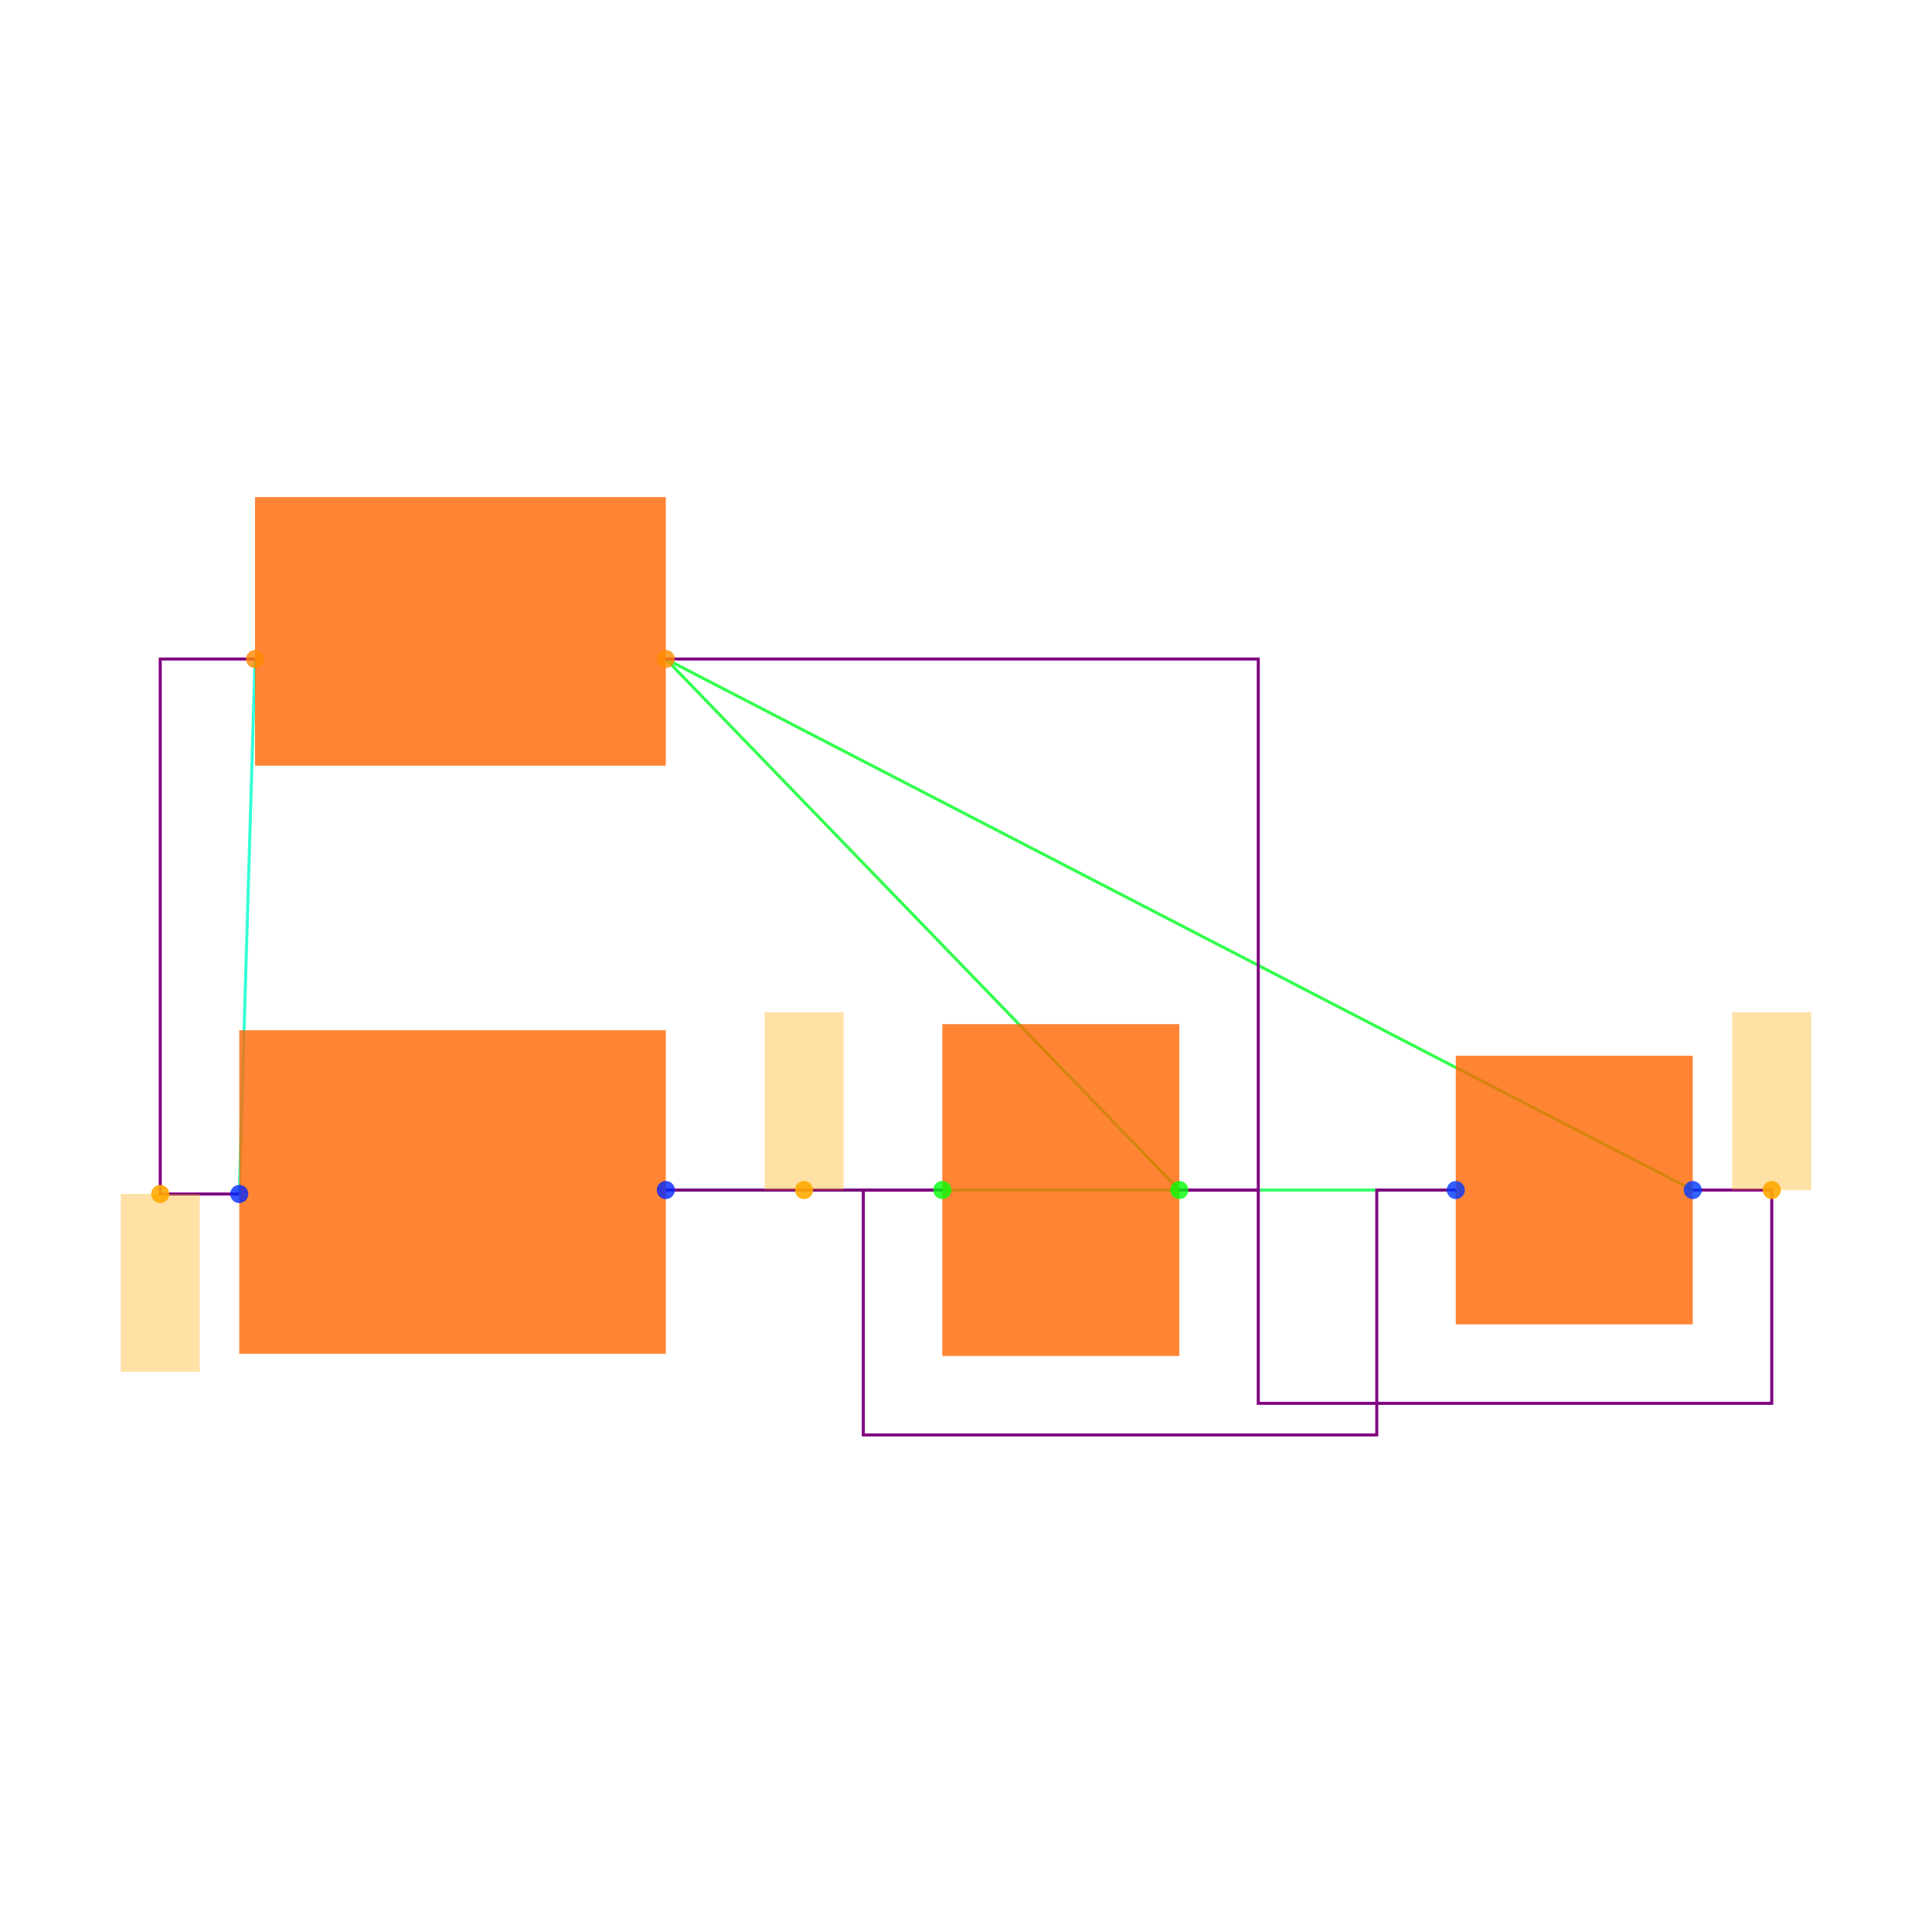
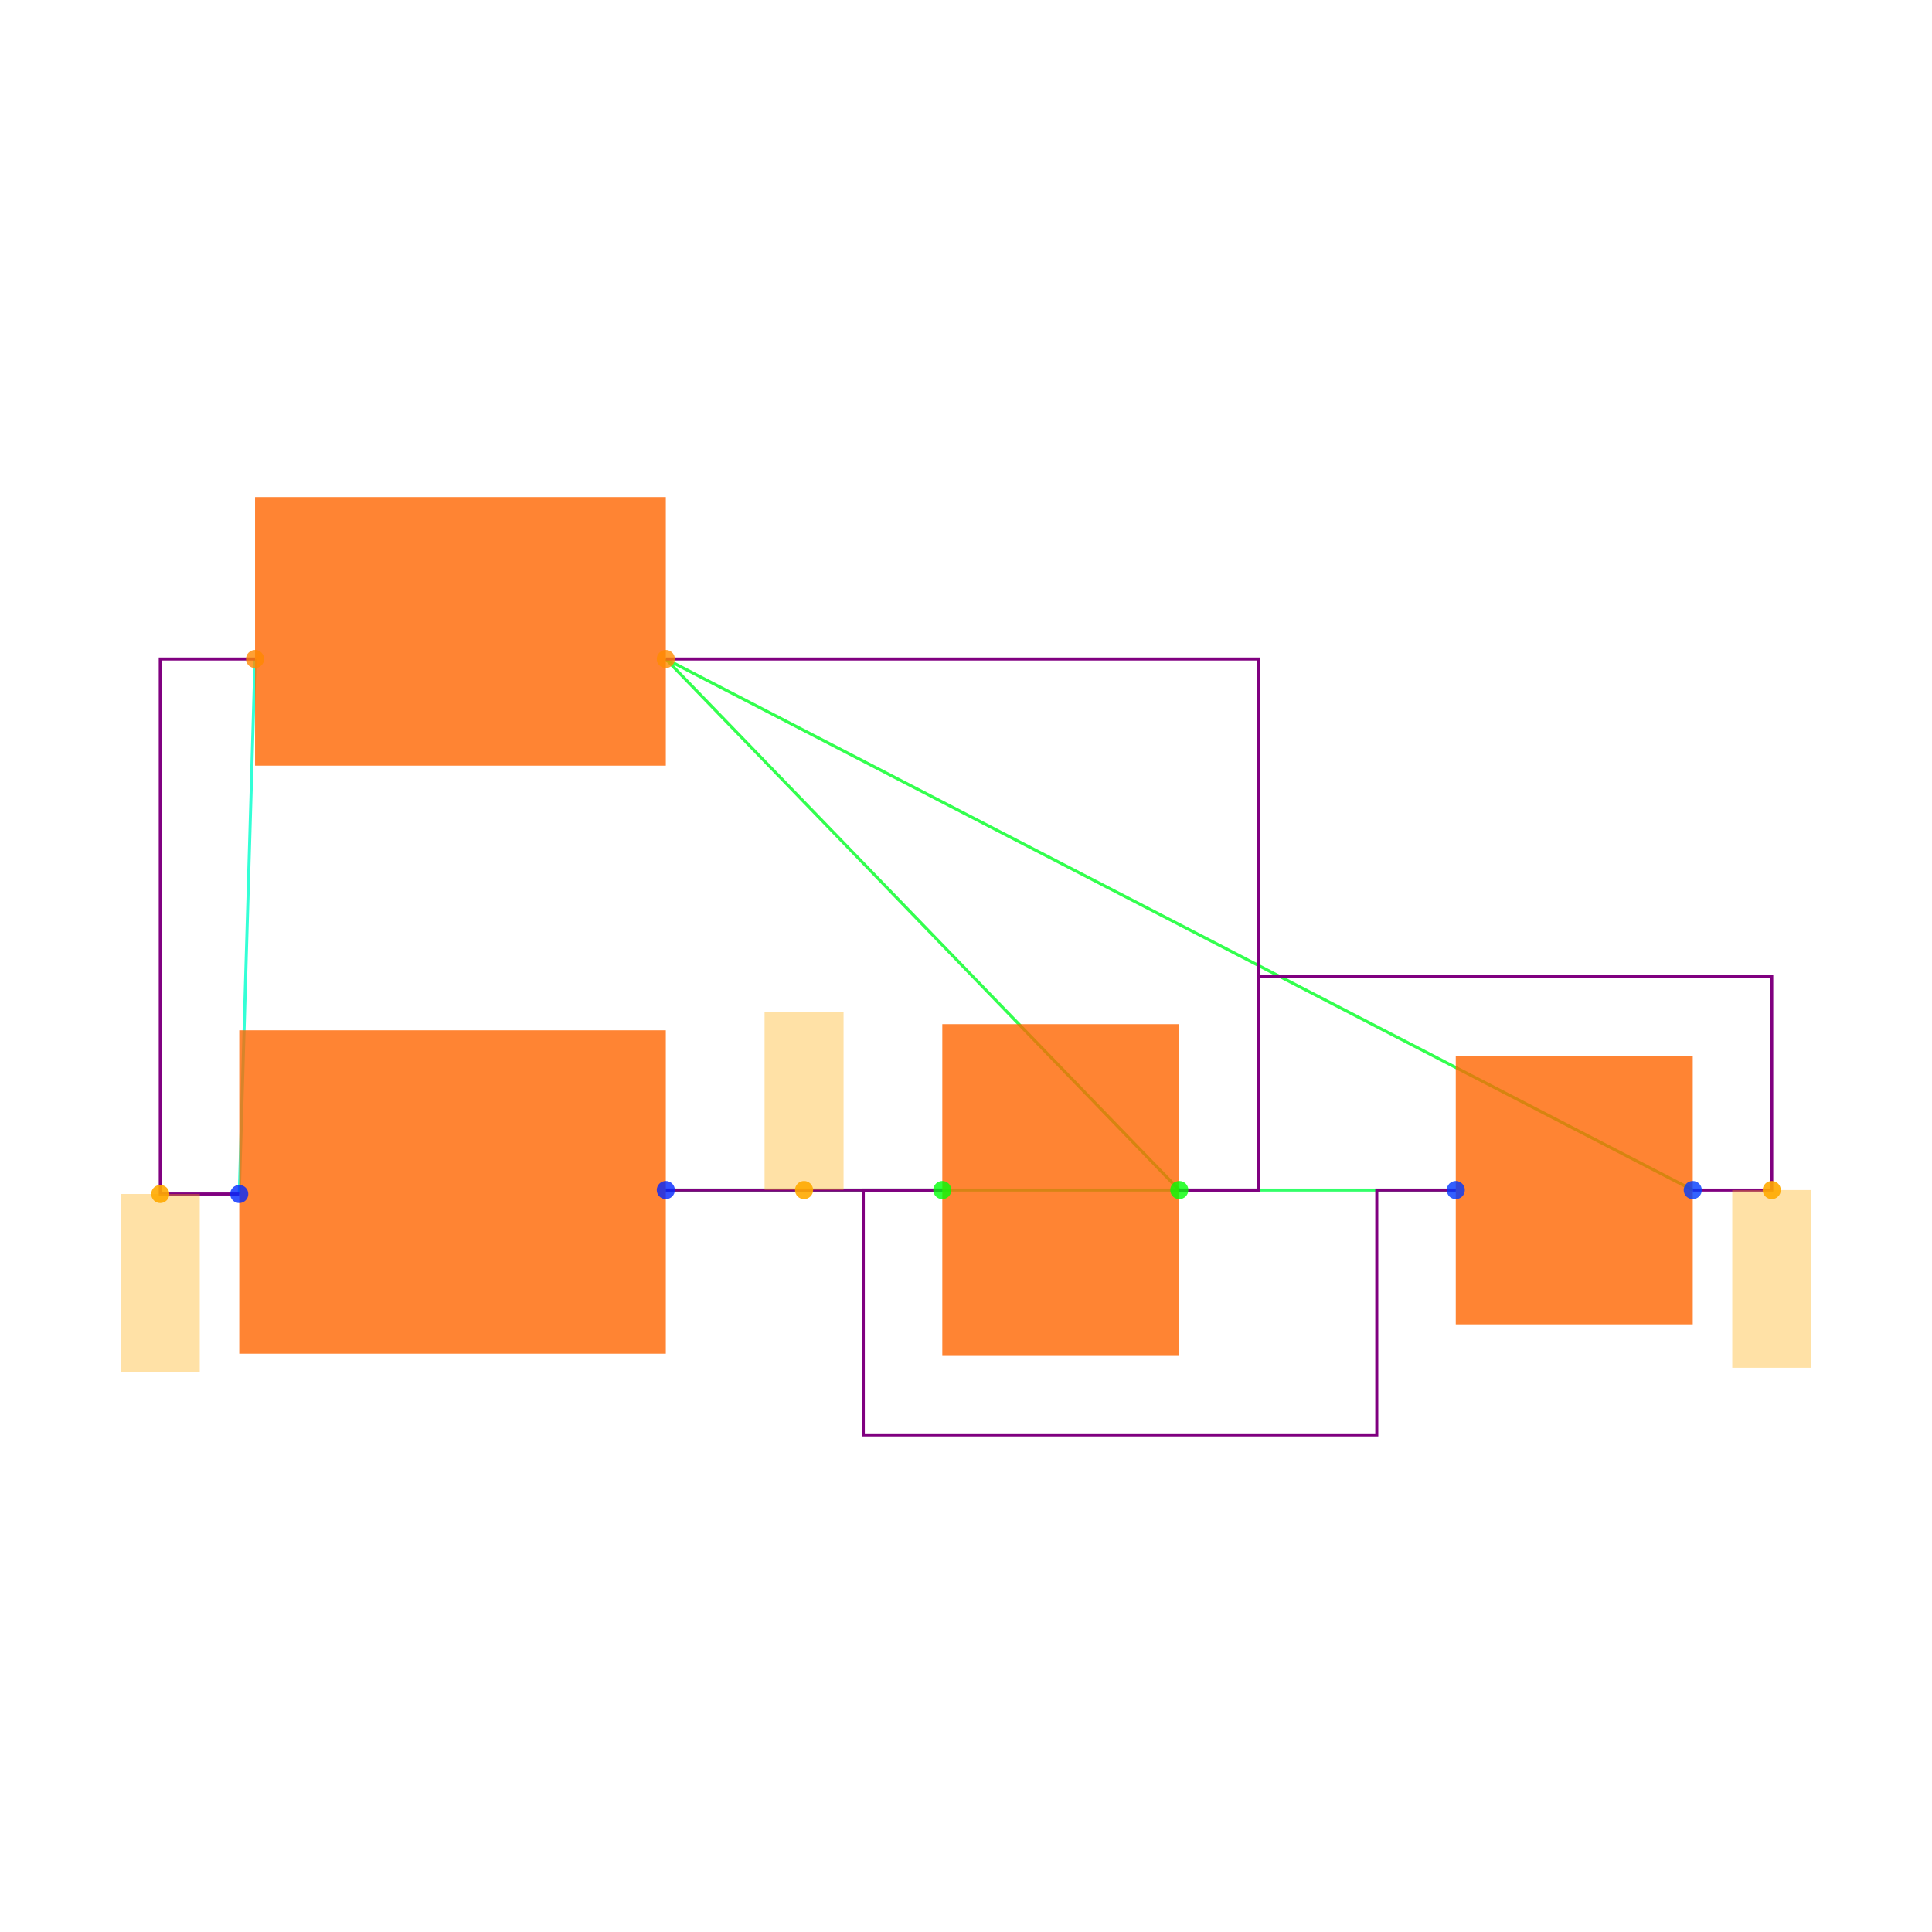
<svg xmlns="http://www.w3.org/2000/svg" width="640" height="640" viewBox="0 0 640 640">
  <rect width="100%" height="100%" fill="white" />
  <g>
    <polyline data-points="-0.54,-0.0050000000000000044 -0.5000000000000002,1.3494553499999995" data-type="line" data-label="" points="79.252,395.525 84.486,218.307" fill="none" stroke="hsl(168, 100%, 50%, 0.8)" stroke-width="1px" />
  </g>
  <g>
    <polyline data-points="0.5399999999999998,1.3494553499999995 3.14,0.004999999999999413" data-type="line" data-label="" points="220.561,218.307 560.748,394.217" fill="none" stroke="hsl(128, 100%, 50%, 0.8)" stroke-width="1px" />
  </g>
  <g>
    <polyline data-points="0.5399999999999998,1.3494553499999995 1.84,0.004999999999999857" data-type="line" data-label="" points="220.561,218.307 390.654,394.217" fill="none" stroke="hsl(128, 100%, 50%, 0.8)" stroke-width="1px" />
  </g>
  <g>
    <polyline data-points="0.54,0.0049999999999999975 2.5400000000000005,0.004999999999999486" data-type="line" data-label="" points="220.561,394.217 482.243,394.217" fill="none" stroke="hsl(136, 100%, 50%, 0.8)" stroke-width="1px" />
  </g>
  <g>
    <polyline data-points="0.54,0.0049999999999999975 1.24,0.00499999999999993" data-type="line" data-label="" points="220.561,394.217 312.15,394.217" fill="none" stroke="hsl(136, 100%, 50%, 0.8)" stroke-width="1px" />
  </g>
  <g>
    <polyline data-points="-0.54,-0.0050000000000000044 -0.74,-0.0050000000000000044 -0.74,1.3494553499999995 -0.5000000000000002,1.3494553499999995" data-type="line" data-label="" points="79.252,395.525 53.084,395.525 53.084,218.307 84.486,218.307" fill="none" stroke="purple" stroke-width="1px" />
  </g>
  <g>
-     <polyline data-points="3.14,0.004999999999999413 3.3400000000000003,0.004999999999999413 3.3400000000000003,-0.5350000000000006 2.04,-0.5350000000000006 2.04,0.004999999999999857 1.84,0.004999999999999857" data-type="line" data-label="" points="560.748,394.217 586.916,394.217 586.916,464.871 416.822,464.871 416.822,394.217 390.654,394.217" fill="none" stroke="purple" stroke-width="1px" />
+     <polyline data-points="3.14,0.004999999999999413 3.3400000000000003,0.004999999999999413 3.3400000000000003,0.5449999999999995 2.04,0.5449999999999995 2.04,0.004999999999999857 1.84,0.004999999999999857" data-type="line" data-label="" points="560.748,394.217 586.916,394.217 586.916,323.562 416.822,323.562 416.822,394.217 390.654,394.217" fill="none" stroke="purple" stroke-width="1px" />
  </g>
  <g>
    <polyline data-points="0.5399999999999998,1.3494553499999995 2.04,1.3494553499999995 2.04,0.004999999999999857 1.84,0.004999999999999857" data-type="line" data-label="" points="220.561,218.307 416.822,218.307 416.822,394.217 390.654,394.217" fill="none" stroke="purple" stroke-width="1px" />
  </g>
  <g>
    <polyline data-points="0.54,0.0049999999999999975 1.24,0.00499999999999993" data-type="line" data-label="" points="220.561,394.217 312.15,394.217" fill="none" stroke="purple" stroke-width="1px" />
  </g>
  <g>
    <polyline data-points="2.5400000000000005,0.004999999999999486 2.3400000000000007,0.004999999999999486 2.3400000000000007,-0.6150000000000001 1.04,-0.6150000000000001 1.04,0.00499999999999993 1.24,0.00499999999999993" data-type="line" data-label="" points="482.243,394.217 456.075,394.217 456.075,475.338 285.981,475.338 285.981,394.217 312.15,394.217" fill="none" stroke="purple" stroke-width="1px" />
  </g>
  <g>
    <rect data-type="rect" data-label="schematic_component_0" data-x="0" data-y="0" x="79.252" y="341.297" width="141.308" height="107.147" fill="hsl(24, 100%, 50%, 0.8)" stroke="black" stroke-width="0.008" />
  </g>
  <g>
    <rect data-type="rect" data-label="schematic_component_1" data-x="0.019999999999999796" data-y="1.4194553499999993" x="84.486" y="164.662" width="136.075" height="88.972" fill="hsl(24, 100%, 50%, 0.8)" stroke="black" stroke-width="0.008" />
  </g>
  <g>
    <rect data-type="rect" data-label="schematic_component_2" data-x="2.8400000000000003" data-y="0.004999999999999449" x="482.243" y="349.731" width="78.505" height="88.972" fill="hsl(24, 100%, 50%, 0.8)" stroke="black" stroke-width="0.008" />
  </g>
  <g>
    <rect data-type="rect" data-label="schematic_component_3" data-x="1.54" data-y="0.004999999999999893" x="312.15" y="339.263" width="78.505" height="109.907" fill="hsl(24, 100%, 50%, 0.8)" stroke="black" stroke-width="0.008" />
  </g>
  <g>
    <rect data-type="rect" data-label="netId: .V1 &gt; .pin1 to .D1 &gt; .anode globalConnNetId: connectivity_net0" data-x="-0.74" data-y="-0.23" x="40" y="395.525" width="26.168" height="58.879" fill="hsl(40, 100%, 50%, 0.35)" stroke="black" stroke-width="0.008" />
  </g>
  <g>
    <rect data-type="rect" data-label="netId: .V1 &gt; .pin2 to .C1 &gt; .pin2 globalConnNetId: connectivity_net2" data-x="0.89" data-y="0.22999999999999998" x="253.271" y="335.338" width="26.168" height="58.879" fill="hsl(40, 100%, 50%, 0.35)" stroke="black" stroke-width="0.008" />
  </g>
  <g>
-     <rect data-type="rect" data-label="netId: .D1 &gt; .cathode to .R1 &gt; .pin1 globalConnNetId: connectivity_net1" data-x="3.3400000000000003" data-y="0.22999999999999943" x="573.832" y="335.338" width="26.168" height="58.879" fill="hsl(40, 100%, 50%, 0.35)" stroke="black" stroke-width="0.008" />
+     <rect data-type="rect" data-label="netId: .D1 &gt; .cathode to .R1 &gt; .pin1 globalConnNetId: connectivity_net1" data-x="3.3400000000000003" data-y="-0.22000000000000058" x="573.832" y="394.217" width="26.168" height="58.879" fill="hsl(40, 100%, 50%, 0.35)" stroke="black" stroke-width="0.008" />
  </g>
  <g>
    <circle data-type="point" data-label="V1.1 x-" data-x="-0.54" data-y="-0.0050000000000000044" cx="79.252" cy="395.525" r="3" fill="hsl(230, 100%, 50%, 0.8)" />
  </g>
  <g>
    <circle data-type="point" data-label="V1.2 x+" data-x="0.54" data-y="0.0049999999999999975" cx="220.561" cy="394.217" r="3" fill="hsl(231, 100%, 50%, 0.8)" />
  </g>
  <g>
    <circle data-type="point" data-label="D1.1 x-" data-x="-0.5000000000000002" data-y="1.3494553499999995" cx="84.486" cy="218.307" r="3" fill="hsl(32, 100%, 50%, 0.8)" />
  </g>
  <g>
    <circle data-type="point" data-label="D1.2 x+" data-x="0.5399999999999998" data-y="1.3494553499999995" cx="220.561" cy="218.307" r="3" fill="hsl(33, 100%, 50%, 0.8)" />
  </g>
  <g>
    <circle data-type="point" data-label="R1.1 x+" data-x="3.14" data-y="0.004999999999999413" cx="560.748" cy="394.217" r="3" fill="hsl(226, 100%, 50%, 0.8)" />
  </g>
  <g>
    <circle data-type="point" data-label="R1.2 x-" data-x="2.5400000000000005" data-y="0.004999999999999486" cx="482.243" cy="394.217" r="3" fill="hsl(227, 100%, 50%, 0.8)" />
  </g>
  <g>
    <circle data-type="point" data-label="C1.1 x+" data-x="1.84" data-y="0.004999999999999857" cx="390.654" cy="394.217" r="3" fill="hsl(121, 100%, 50%, 0.8)" />
  </g>
  <g>
    <circle data-type="point" data-label="C1.2 x-" data-x="1.24" data-y="0.00499999999999993" cx="312.15" cy="394.217" r="3" fill="hsl(122, 100%, 50%, 0.8)" />
  </g>
  <g>
    <circle data-type="point" data-label="anchorPoint orientation: y-" data-x="-0.74" data-y="-0.0050000000000000044" cx="53.084" cy="395.525" r="3" fill="hsl(40, 100%, 50%, 0.9)" />
  </g>
  <g>
    <circle data-type="point" data-label="anchorPoint orientation: y+" data-x="0.89" data-y="0.004999999999999964" cx="266.355" cy="394.217" r="3" fill="hsl(40, 100%, 50%, 0.9)" />
  </g>
  <g>
-     <circle data-type="point" data-label="anchorPoint orientation: y+" data-x="3.3400000000000003" data-y="0.004999999999999413" cx="586.916" cy="394.217" r="3" fill="hsl(40, 100%, 50%, 0.9)" />
+     <circle data-type="point" data-label="anchorPoint orientation: y-" data-x="3.3400000000000003" data-y="0.004999999999999413" cx="586.916" cy="394.217" r="3" fill="hsl(40, 100%, 50%, 0.9)" />
  </g>
  <g id="crosshair" style="display: none">
    <line id="crosshair-h" y1="0" y2="640" stroke="#666" stroke-width="0.5" />
    <line id="crosshair-v" x1="0" x2="640" stroke="#666" stroke-width="0.5" />
    <text id="coordinates" font-family="monospace" font-size="12" fill="#666" />
  </g>
</svg>
